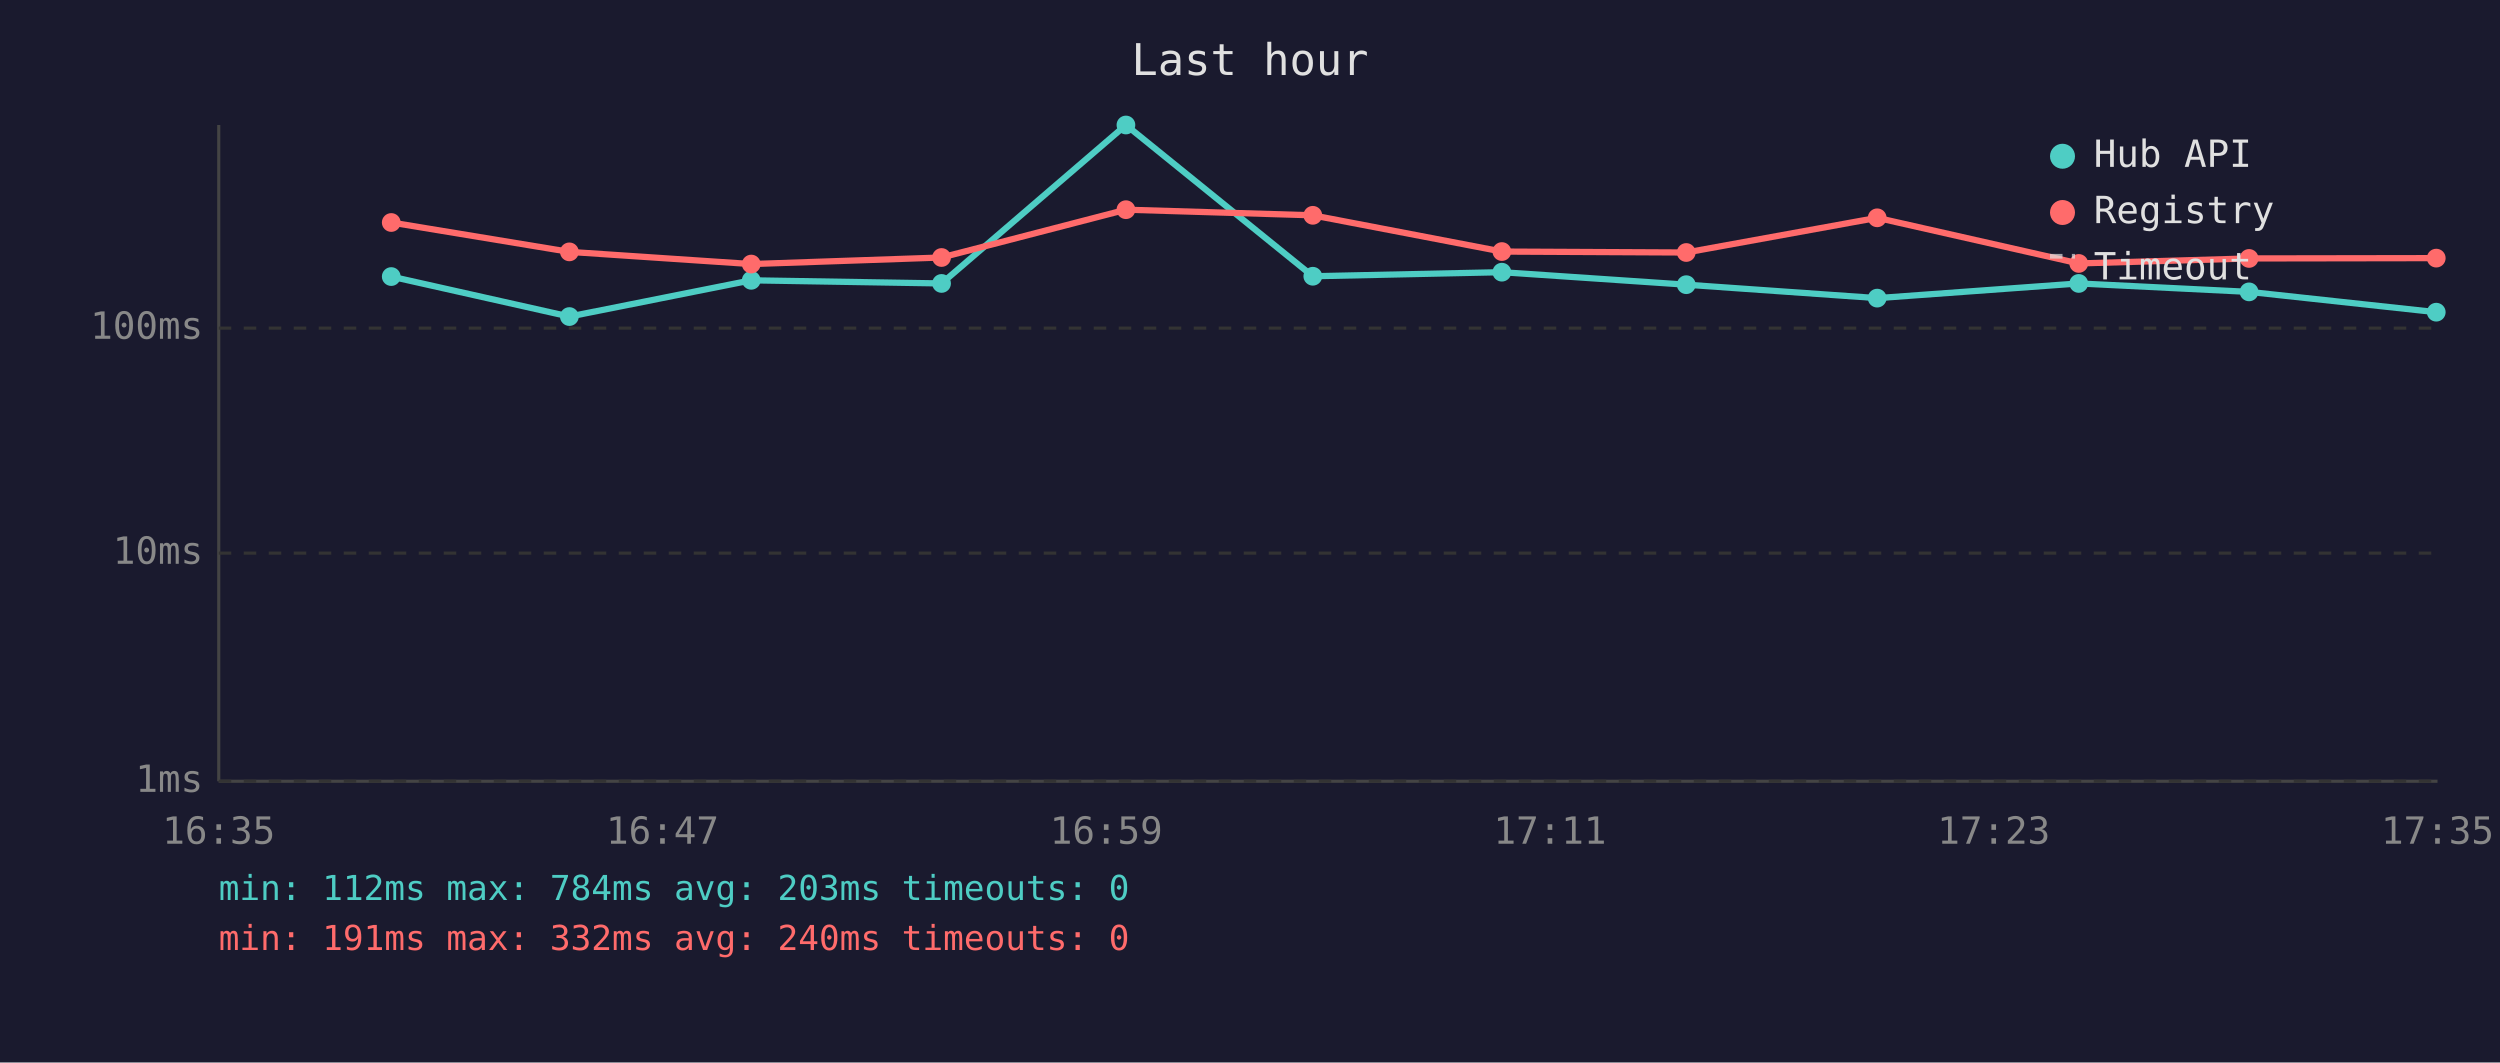
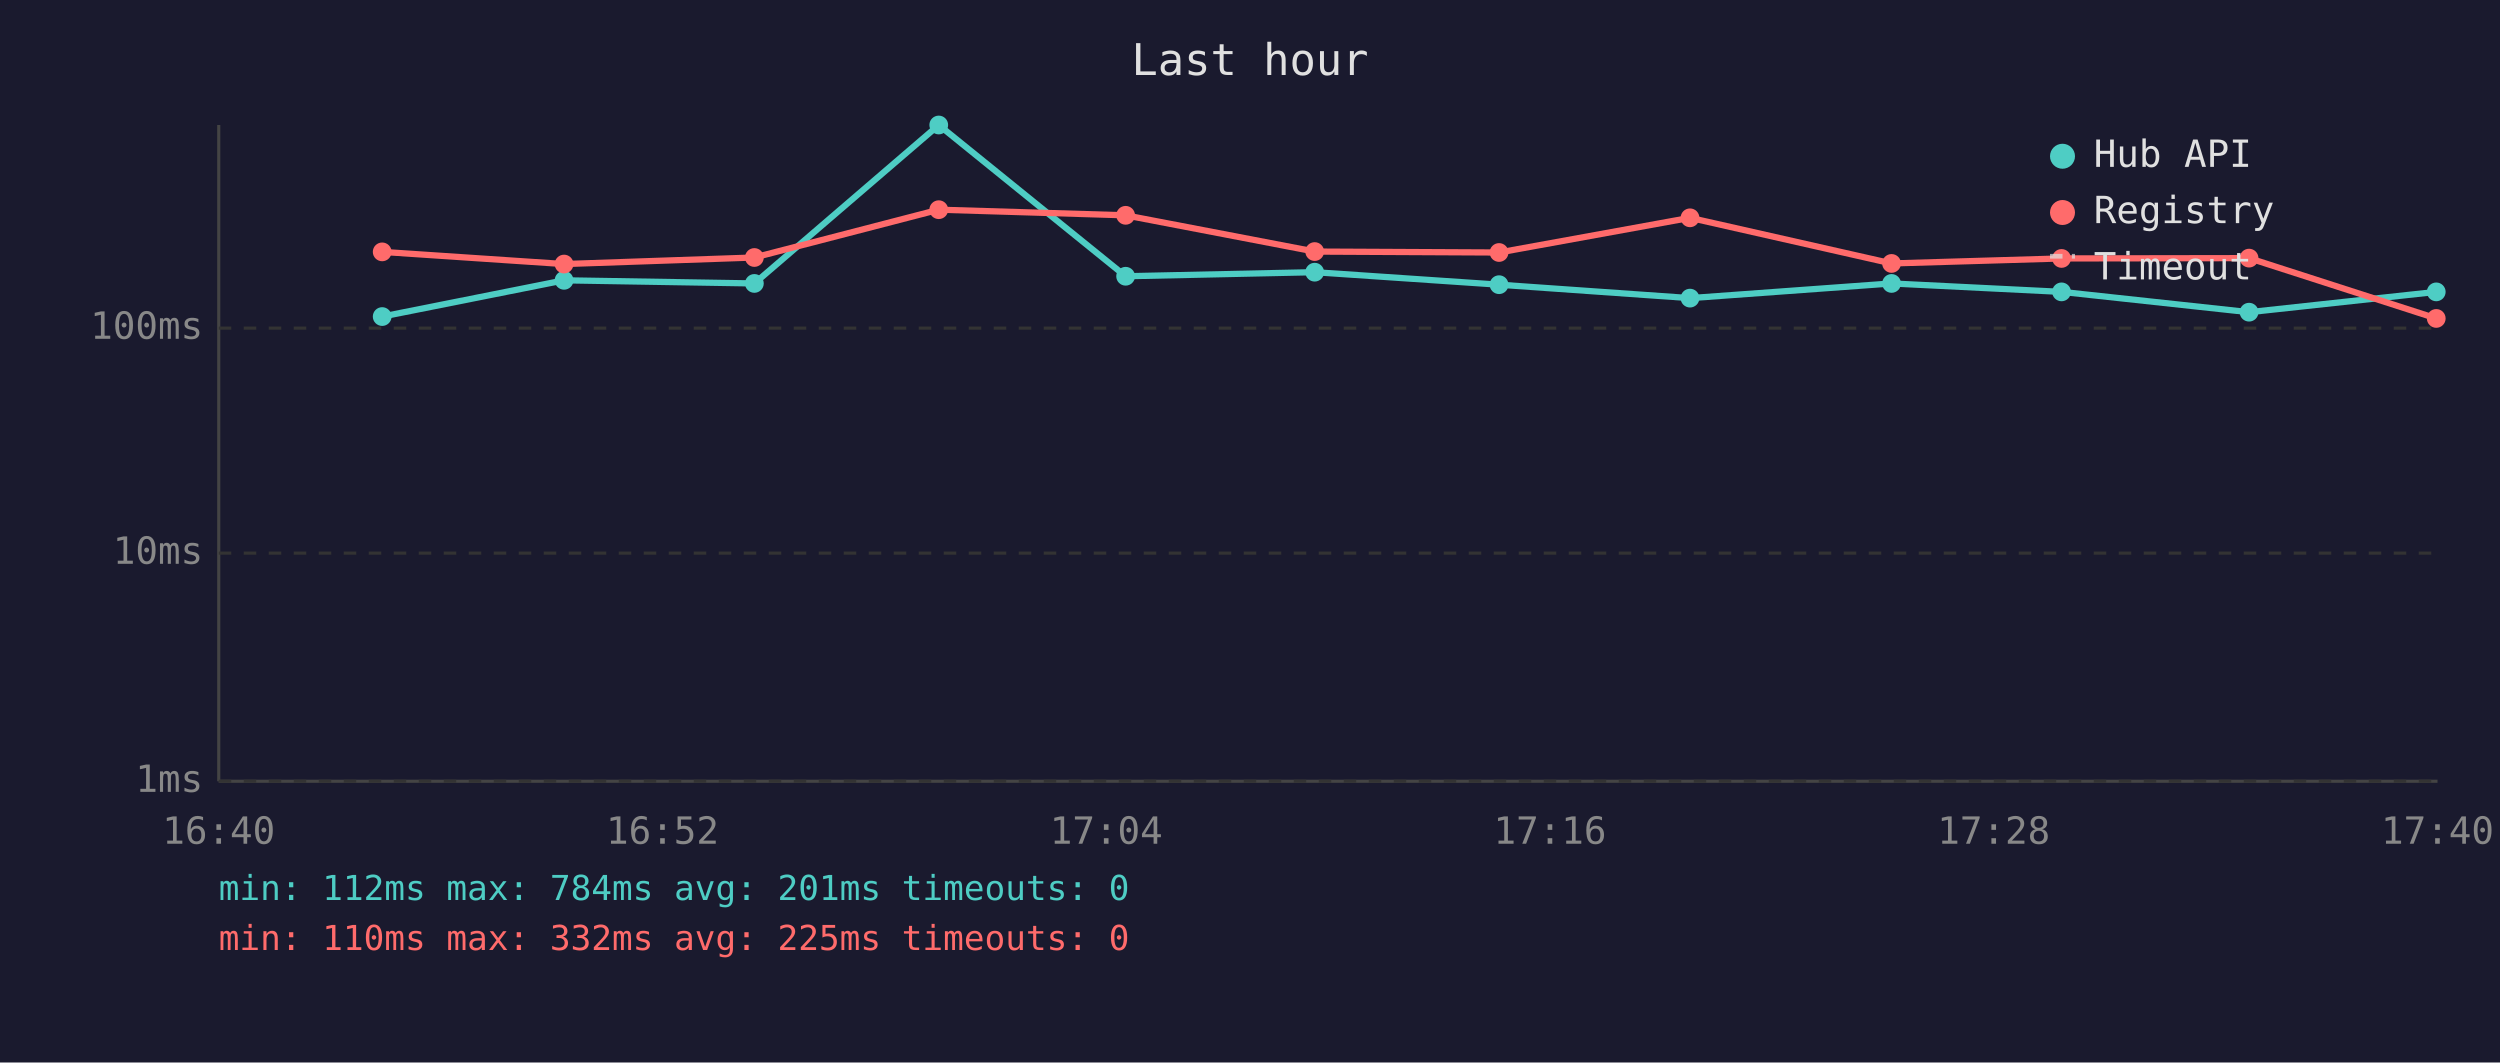
<svg xmlns="http://www.w3.org/2000/svg" viewBox="0 0 800 340" font-family="monospace" font-size="12">
  <rect width="800" height="340" fill="#1a1a2e" />
  <text x="400" y="24" fill="#e0e0e0" font-size="14" text-anchor="middle">Last hour</text>
  <line x1="70" y1="40" x2="70" y2="250" stroke="#444" stroke-width="1" />
  <line x1="70" y1="250" x2="780" y2="250" stroke="#444" stroke-width="1" />
  <line x1="70" y1="250" x2="780" y2="250" stroke="#333" stroke-width="1" stroke-dasharray="4" />
  <text x="65" y="250" fill="#888" text-anchor="end" dominant-baseline="middle">1ms</text>
  <line x1="70" y1="177" x2="780" y2="177" stroke="#333" stroke-width="1" stroke-dasharray="4" />
  <text x="65" y="177" fill="#888" text-anchor="end" dominant-baseline="middle">10ms</text>
  <line x1="70" y1="105" x2="780" y2="105" stroke="#333" stroke-width="1" stroke-dasharray="4" />
  <text x="65" y="105" fill="#888" text-anchor="end" dominant-baseline="middle">100ms</text>
-   <text x="70" y="270" fill="#888" text-anchor="middle">16:35</text>
-   <text x="212" y="270" fill="#888" text-anchor="middle">16:47</text>
-   <text x="354" y="270" fill="#888" text-anchor="middle">16:59</text>
-   <text x="496" y="270" fill="#888" text-anchor="middle">17:11</text>
-   <text x="638" y="270" fill="#888" text-anchor="middle">17:23</text>
-   <text x="780" y="270" fill="#888" text-anchor="middle">17:35</text>
-   <polyline points="125.2,88.5 182.2,101.3 240.4,89.7 301.3,90.7 360.3,40.0 420.1,88.4 480.6,87.1 539.6,91.1 600.7,95.4 665.2,90.7 719.7,93.4 779.6,99.9" fill="none" stroke="#4ecdc4" stroke-width="2" opacity="1" />
-   <circle cx="125.2" cy="88.5" r="3" fill="#4ecdc4" />
-   <circle cx="182.2" cy="101.3" r="3" fill="#4ecdc4" />
-   <circle cx="240.4" cy="89.7" r="3" fill="#4ecdc4" />
-   <circle cx="301.3" cy="90.7" r="3" fill="#4ecdc4" />
-   <circle cx="360.3" cy="40.0" r="3" fill="#4ecdc4" />
-   <circle cx="420.1" cy="88.4" r="3" fill="#4ecdc4" />
-   <circle cx="480.6" cy="87.1" r="3" fill="#4ecdc4" />
-   <circle cx="539.6" cy="91.1" r="3" fill="#4ecdc4" />
-   <circle cx="600.7" cy="95.4" r="3" fill="#4ecdc4" />
-   <circle cx="665.2" cy="90.7" r="3" fill="#4ecdc4" />
-   <circle cx="719.7" cy="93.4" r="3" fill="#4ecdc4" />
-   <circle cx="779.6" cy="99.9" r="3" fill="#4ecdc4" />
-   <polyline points="125.2,71.2 182.2,80.6 240.4,84.5 301.3,82.4 360.3,67.1 420.1,68.9 480.6,80.5 539.6,80.8 600.7,69.7 665.2,84.3 719.7,82.7 779.6,82.6" fill="none" stroke="#ff6b6b" stroke-width="2" opacity="1" />
-   <circle cx="125.2" cy="71.2" r="3" fill="#ff6b6b" />
-   <circle cx="182.2" cy="80.6" r="3" fill="#ff6b6b" />
-   <circle cx="240.4" cy="84.5" r="3" fill="#ff6b6b" />
-   <circle cx="301.3" cy="82.4" r="3" fill="#ff6b6b" />
-   <circle cx="360.3" cy="67.1" r="3" fill="#ff6b6b" />
-   <circle cx="420.1" cy="68.9" r="3" fill="#ff6b6b" />
-   <circle cx="480.6" cy="80.5" r="3" fill="#ff6b6b" />
-   <circle cx="539.6" cy="80.8" r="3" fill="#ff6b6b" />
-   <circle cx="600.7" cy="69.7" r="3" fill="#ff6b6b" />
-   <circle cx="665.2" cy="84.3" r="3" fill="#ff6b6b" />
-   <circle cx="719.7" cy="82.7" r="3" fill="#ff6b6b" />
-   <circle cx="779.6" cy="82.6" r="3" fill="#ff6b6b" />
+   <text x="70" y="270" fill="#888" text-anchor="middle">16:40</text>
+   <text x="212" y="270" fill="#888" text-anchor="middle">16:52</text>
+   <text x="354" y="270" fill="#888" text-anchor="middle">17:04</text>
+   <text x="496" y="270" fill="#888" text-anchor="middle">17:16</text>
+   <text x="638" y="270" fill="#888" text-anchor="middle">17:28</text>
+   <text x="780" y="270" fill="#888" text-anchor="middle">17:40</text>
+   <polyline points="122.3,101.3 180.5,89.7 241.4,90.7 300.4,40.0 360.2,88.4 420.7,87.1 479.7,91.1 540.8,95.4 605.3,90.7 659.7,93.4 719.7,99.9 779.6,93.4" fill="none" stroke="#4ecdc4" stroke-width="2" opacity="1" />
+   <circle cx="122.3" cy="101.3" r="3" fill="#4ecdc4" />
+   <circle cx="180.5" cy="89.7" r="3" fill="#4ecdc4" />
+   <circle cx="241.4" cy="90.7" r="3" fill="#4ecdc4" />
+   <circle cx="300.4" cy="40.0" r="3" fill="#4ecdc4" />
+   <circle cx="360.2" cy="88.4" r="3" fill="#4ecdc4" />
+   <circle cx="420.7" cy="87.1" r="3" fill="#4ecdc4" />
+   <circle cx="479.7" cy="91.1" r="3" fill="#4ecdc4" />
+   <circle cx="540.8" cy="95.4" r="3" fill="#4ecdc4" />
+   <circle cx="605.3" cy="90.7" r="3" fill="#4ecdc4" />
+   <circle cx="659.7" cy="93.4" r="3" fill="#4ecdc4" />
+   <circle cx="719.7" cy="99.9" r="3" fill="#4ecdc4" />
+   <circle cx="779.6" cy="93.4" r="3" fill="#4ecdc4" />
+   <polyline points="122.3,80.6 180.5,84.5 241.4,82.4 300.4,67.1 360.2,68.9 420.7,80.5 479.7,80.8 540.8,69.7 605.3,84.3 659.7,82.7 719.7,82.6 779.6,101.9" fill="none" stroke="#ff6b6b" stroke-width="2" opacity="1" />
+   <circle cx="122.3" cy="80.6" r="3" fill="#ff6b6b" />
+   <circle cx="180.5" cy="84.5" r="3" fill="#ff6b6b" />
+   <circle cx="241.4" cy="82.4" r="3" fill="#ff6b6b" />
+   <circle cx="300.4" cy="67.1" r="3" fill="#ff6b6b" />
+   <circle cx="360.2" cy="68.9" r="3" fill="#ff6b6b" />
+   <circle cx="420.7" cy="80.5" r="3" fill="#ff6b6b" />
+   <circle cx="479.7" cy="80.8" r="3" fill="#ff6b6b" />
+   <circle cx="540.8" cy="69.7" r="3" fill="#ff6b6b" />
+   <circle cx="605.3" cy="84.3" r="3" fill="#ff6b6b" />
+   <circle cx="659.7" cy="82.7" r="3" fill="#ff6b6b" />
+   <circle cx="719.7" cy="82.6" r="3" fill="#ff6b6b" />
+   <circle cx="779.6" cy="101.9" r="3" fill="#ff6b6b" />
  <circle cx="660" cy="50" r="4" fill="#4ecdc4" />
  <text x="670" y="50" fill="#e0e0e0" dominant-baseline="middle">Hub API</text>
  <circle cx="660" cy="68" r="4" fill="#ff6b6b" />
  <text x="670" y="68" fill="#e0e0e0" dominant-baseline="middle">Registry</text>
  <line x1="656" y1="82" x2="664" y2="82" stroke="#e0e0e0" stroke-width="1.5" stroke-dasharray="4,3" opacity="0.7" />
  <text x="670" y="86" fill="#e0e0e0" dominant-baseline="middle">Timeout</text>
-   <text x="70" y="288" fill="#4ecdc4" font-size="11">min: 112ms  max: 784ms  avg: 203ms  timeouts: 0</text>
-   <text x="70" y="304" fill="#ff6b6b" font-size="11">min: 191ms  max: 332ms  avg: 240ms  timeouts: 0</text>
+   <text x="70" y="288" fill="#4ecdc4" font-size="11">min: 112ms  max: 784ms  avg: 201ms  timeouts: 0</text>
+   <text x="70" y="304" fill="#ff6b6b" font-size="11">min: 110ms  max: 332ms  avg: 225ms  timeouts: 0</text>
</svg>
